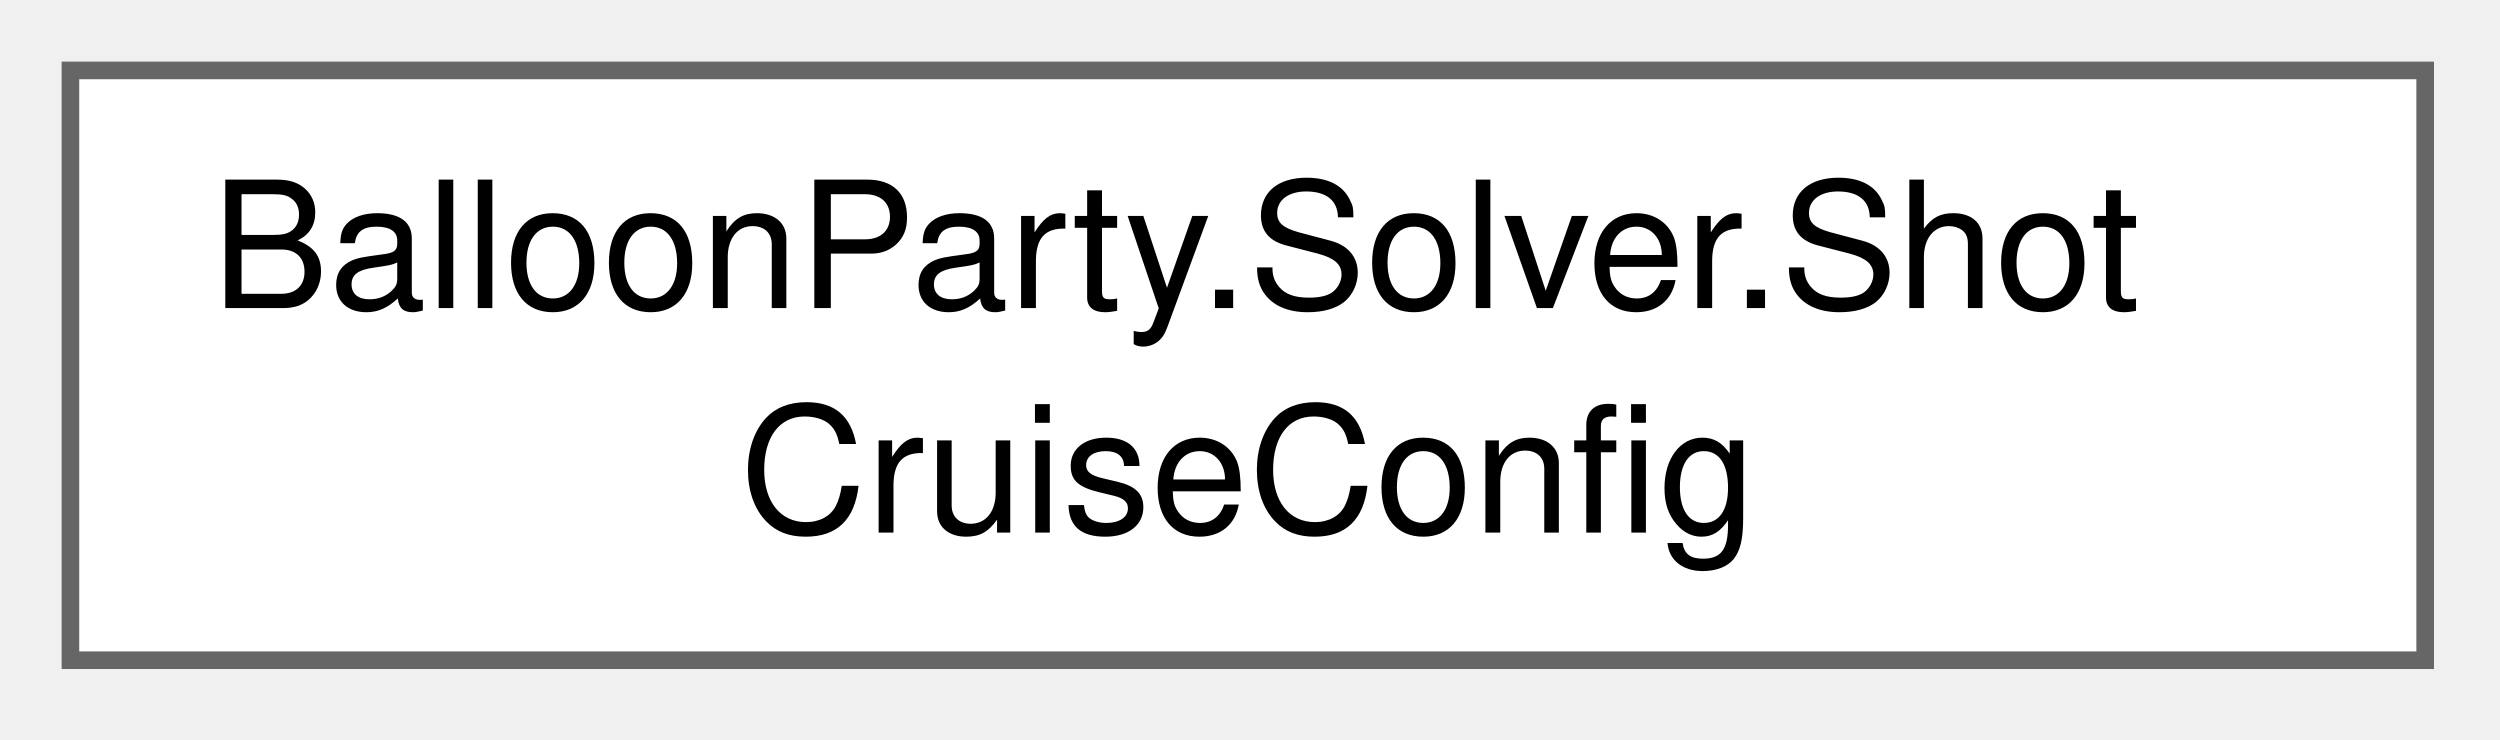
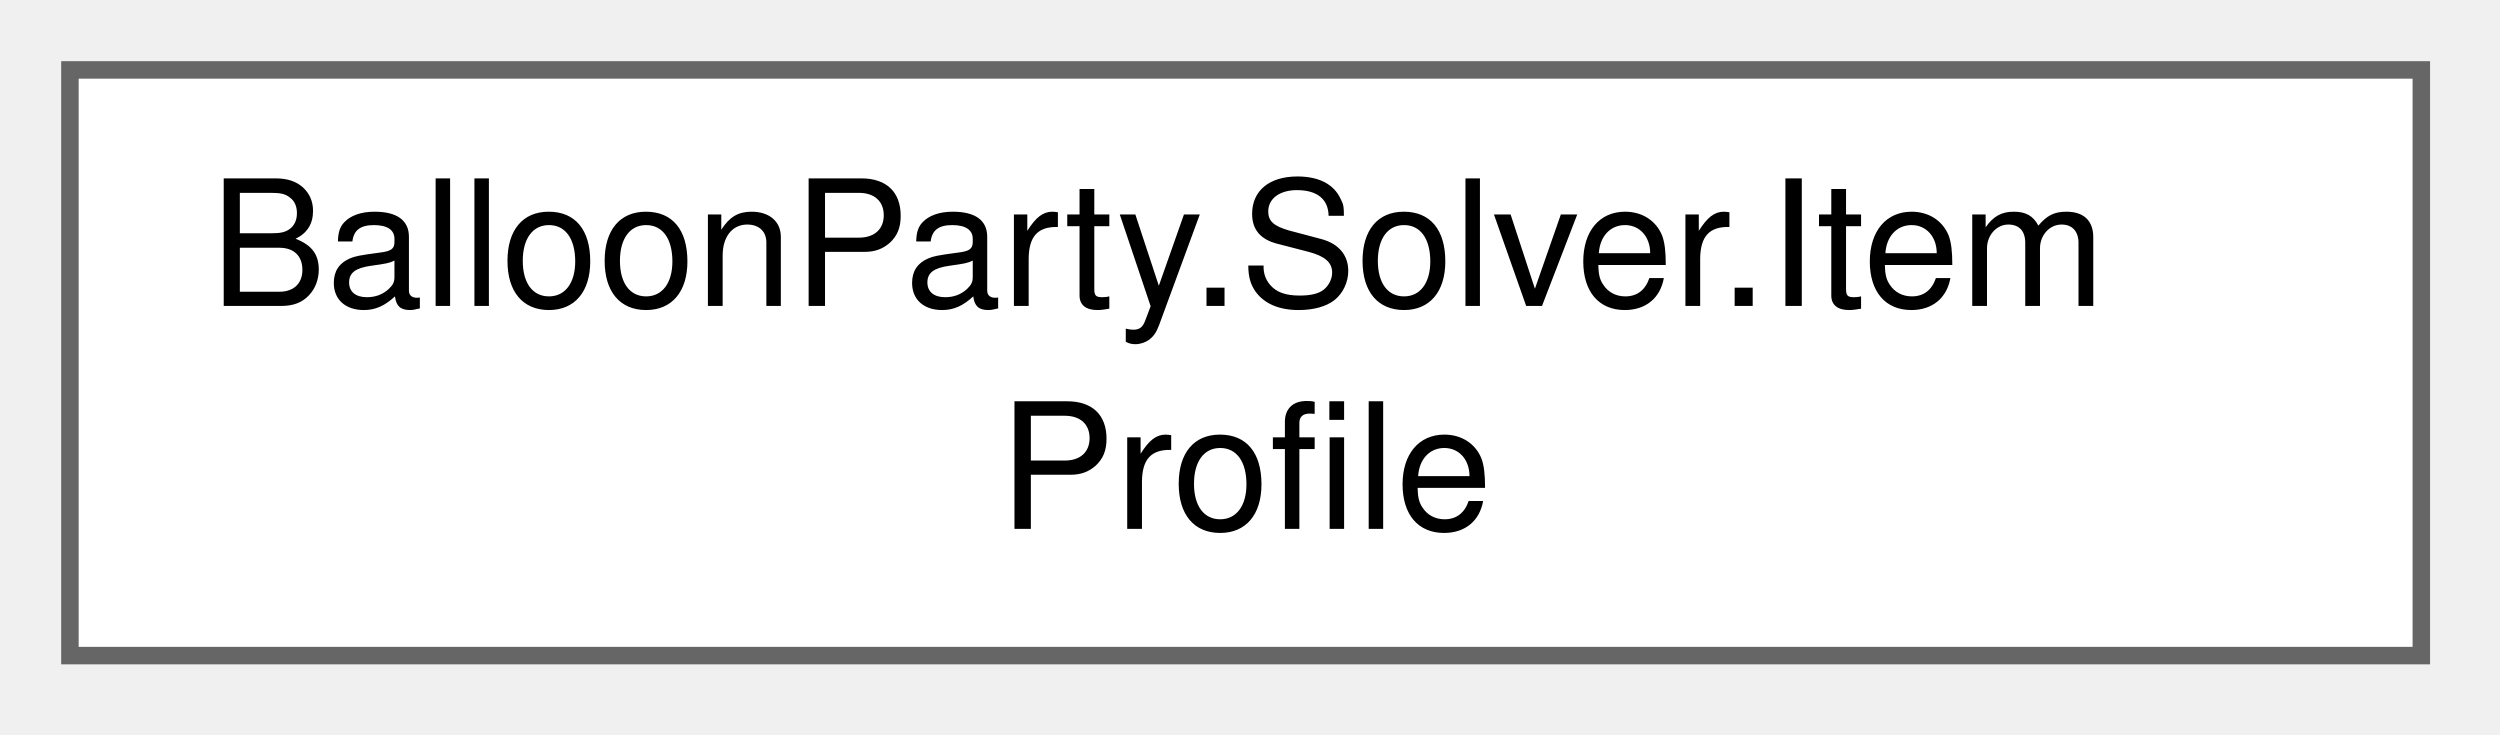
- <svg xmlns="http://www.w3.org/2000/svg" xmlns:xlink="http://www.w3.org/1999/xlink" width="142pt" height="42pt" viewBox="0.00 0.00 142.00 42.00">
+ <svg xmlns="http://www.w3.org/2000/svg" xmlns:xlink="http://www.w3.org/1999/xlink" width="143pt" height="42pt" viewBox="0.00 0.00 143.00 42.00">
  <g id="graph0" class="graph" transform="scale(1 1) rotate(0) translate(4 37.5)">
    <g id="Node000000" class="node">
      <g id="a_Node000000">
-         <a xlink:href="structBalloonParty_1_1Solver_1_1ShotCruiseConfig.html" target="_top" xlink:title="The cruise knobs, mirroring ProjectileMotionResolver/ProjectileView exactly (see ShotSimulator's crui...">
-           <polygon fill="white" stroke="#666666" points="133.75,-33.5 0,-33.5 0,0 133.75,0 133.75,-33.5" />
-           <text xml:space="preserve" text-anchor="start" x="8" y="-20" font-family="Helvetica,sans-Serif" font-size="10.00">BalloonParty.Solver.Shot</text>
-           <text xml:space="preserve" text-anchor="middle" x="66.88" y="-7.25" font-family="Helvetica,sans-Serif" font-size="10.00">CruiseConfig</text>
+         <a xlink:href="structBalloonParty_1_1Solver_1_1ItemProfile.html" target="_top" xlink:title="A hosted item's data-only identity + spin state — rides only ShotBalloonSnapshot.ForColorTarget/ Shot...">
+           <polygon fill="white" stroke="#666666" points="134.5,-33.5 0,-33.5 0,0 134.5,0 134.5,-33.5" />
+           <text xml:space="preserve" text-anchor="start" x="8" y="-20" font-family="Helvetica,sans-Serif" font-size="10.00">BalloonParty.Solver.Item</text>
+           <text xml:space="preserve" text-anchor="middle" x="67.25" y="-7.25" font-family="Helvetica,sans-Serif" font-size="10.00">Profile</text>
        </a>
      </g>
    </g>
  </g>
</svg>
